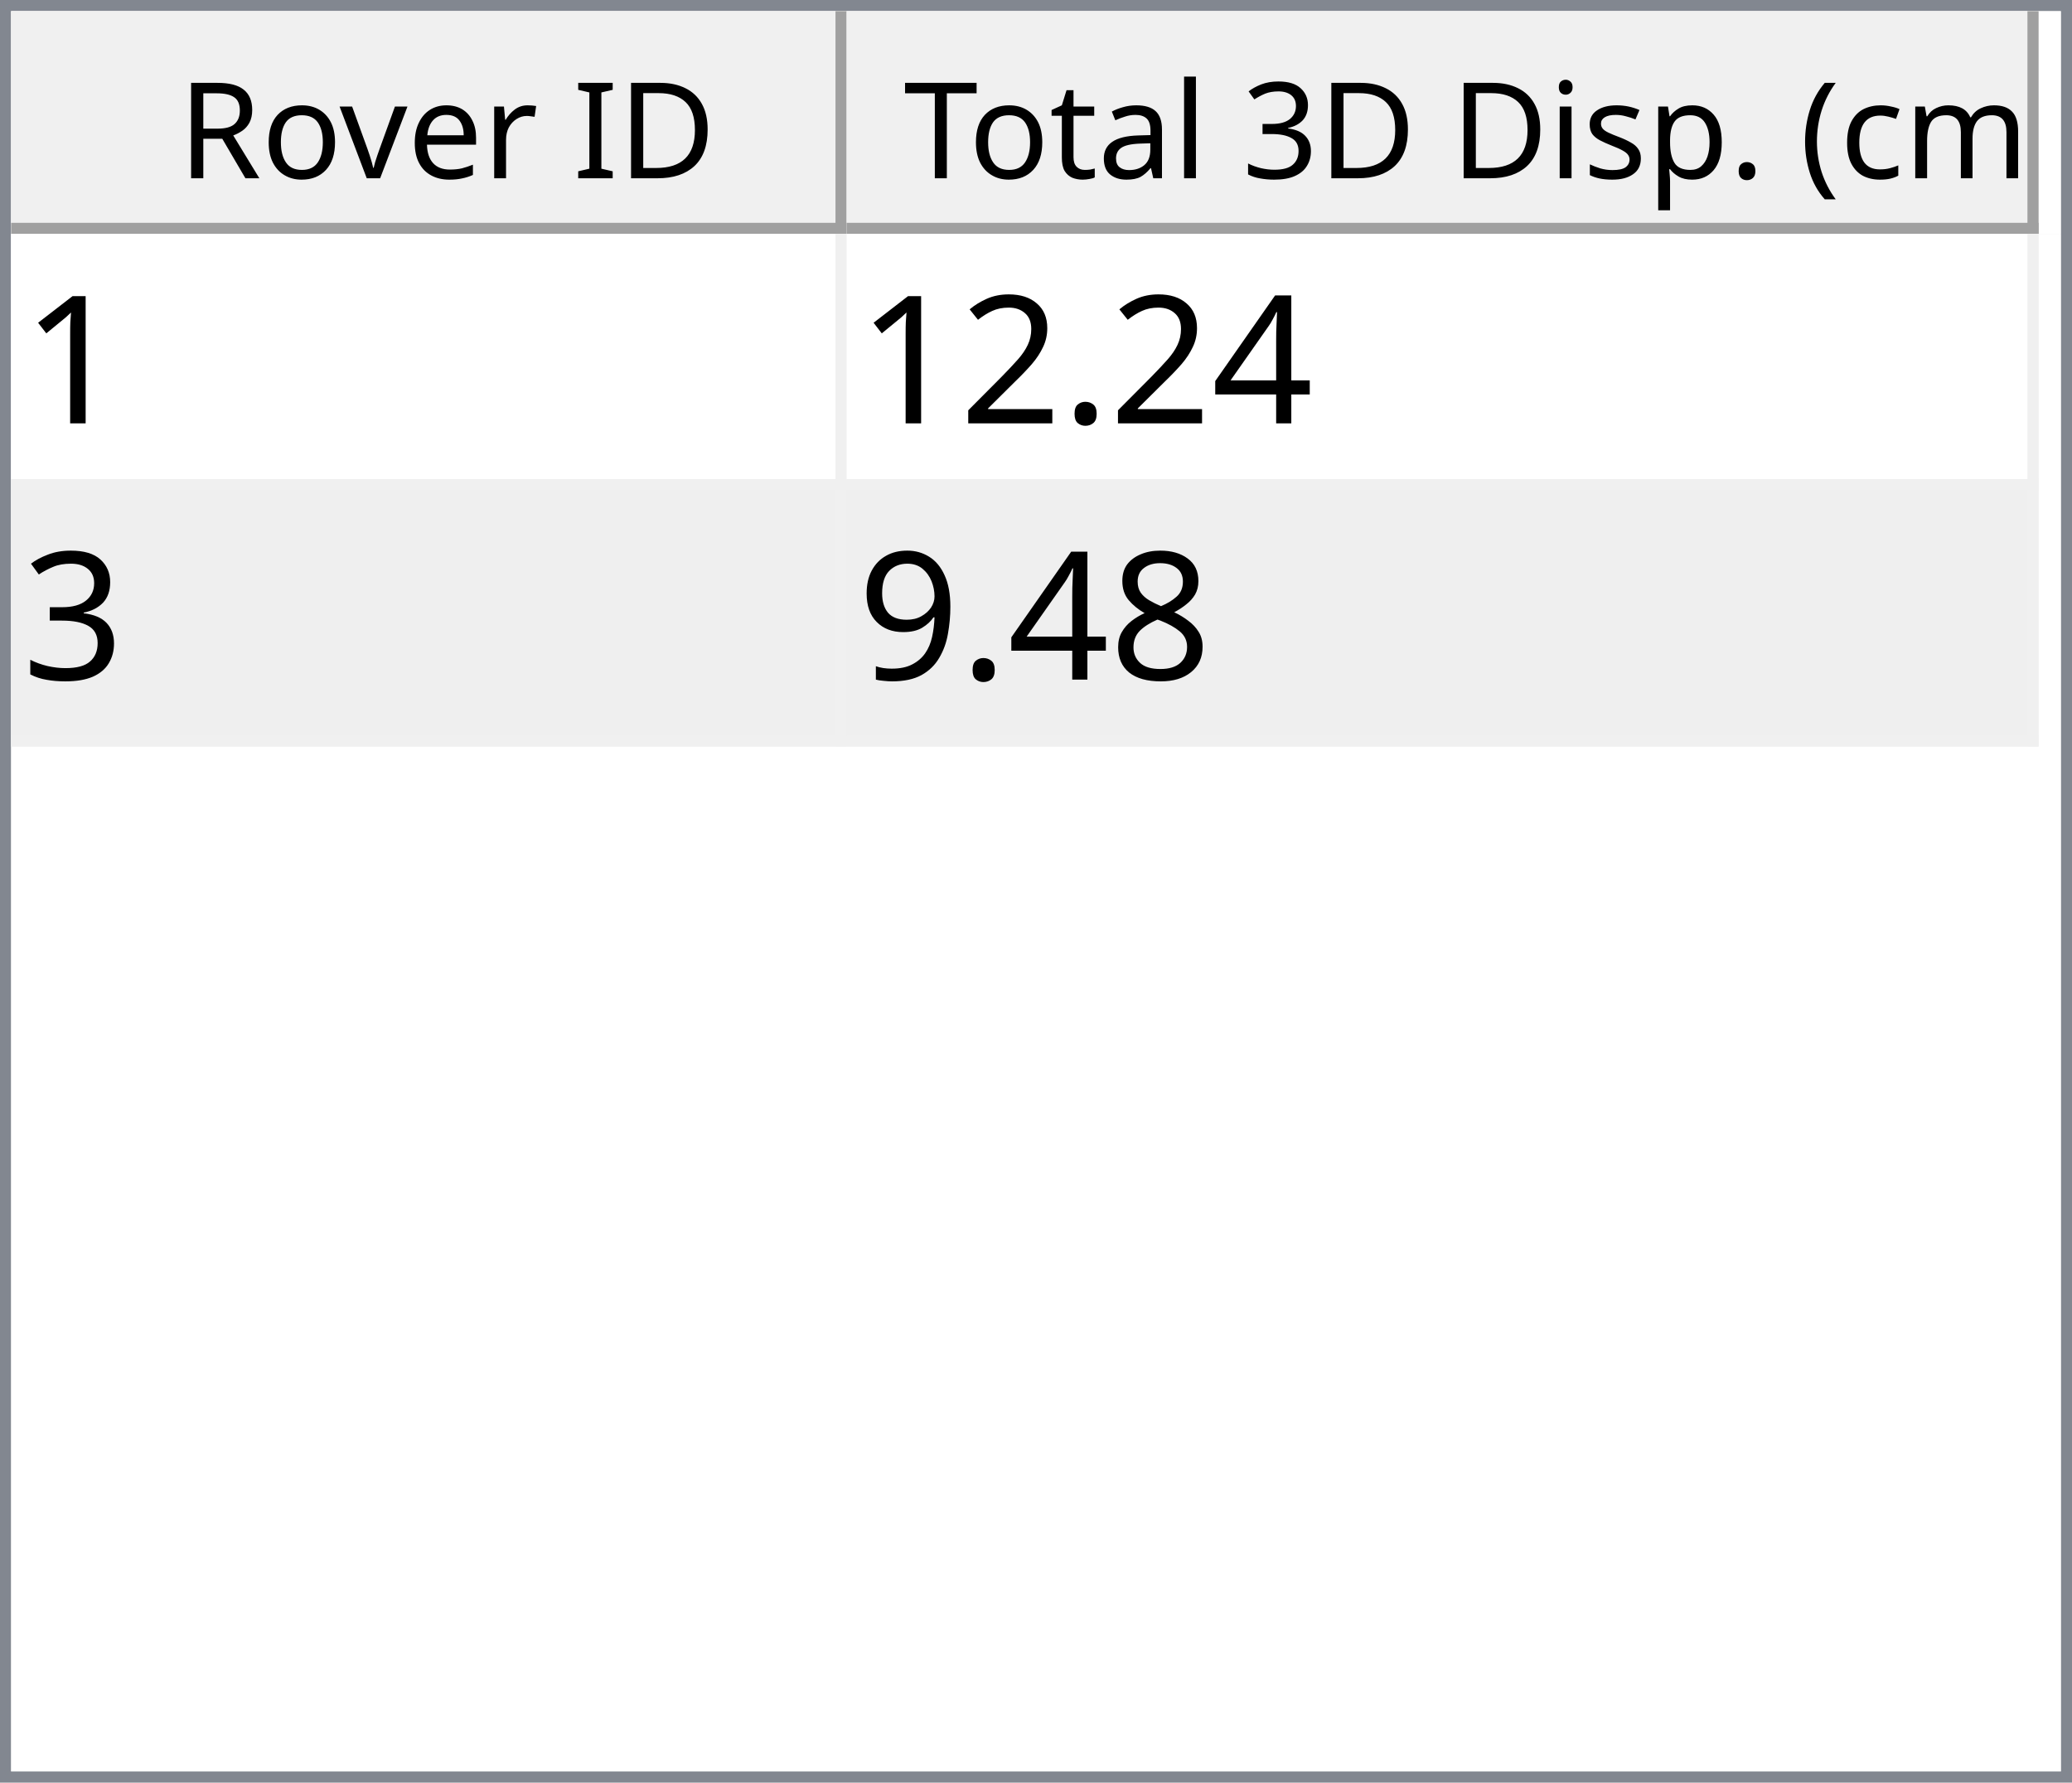
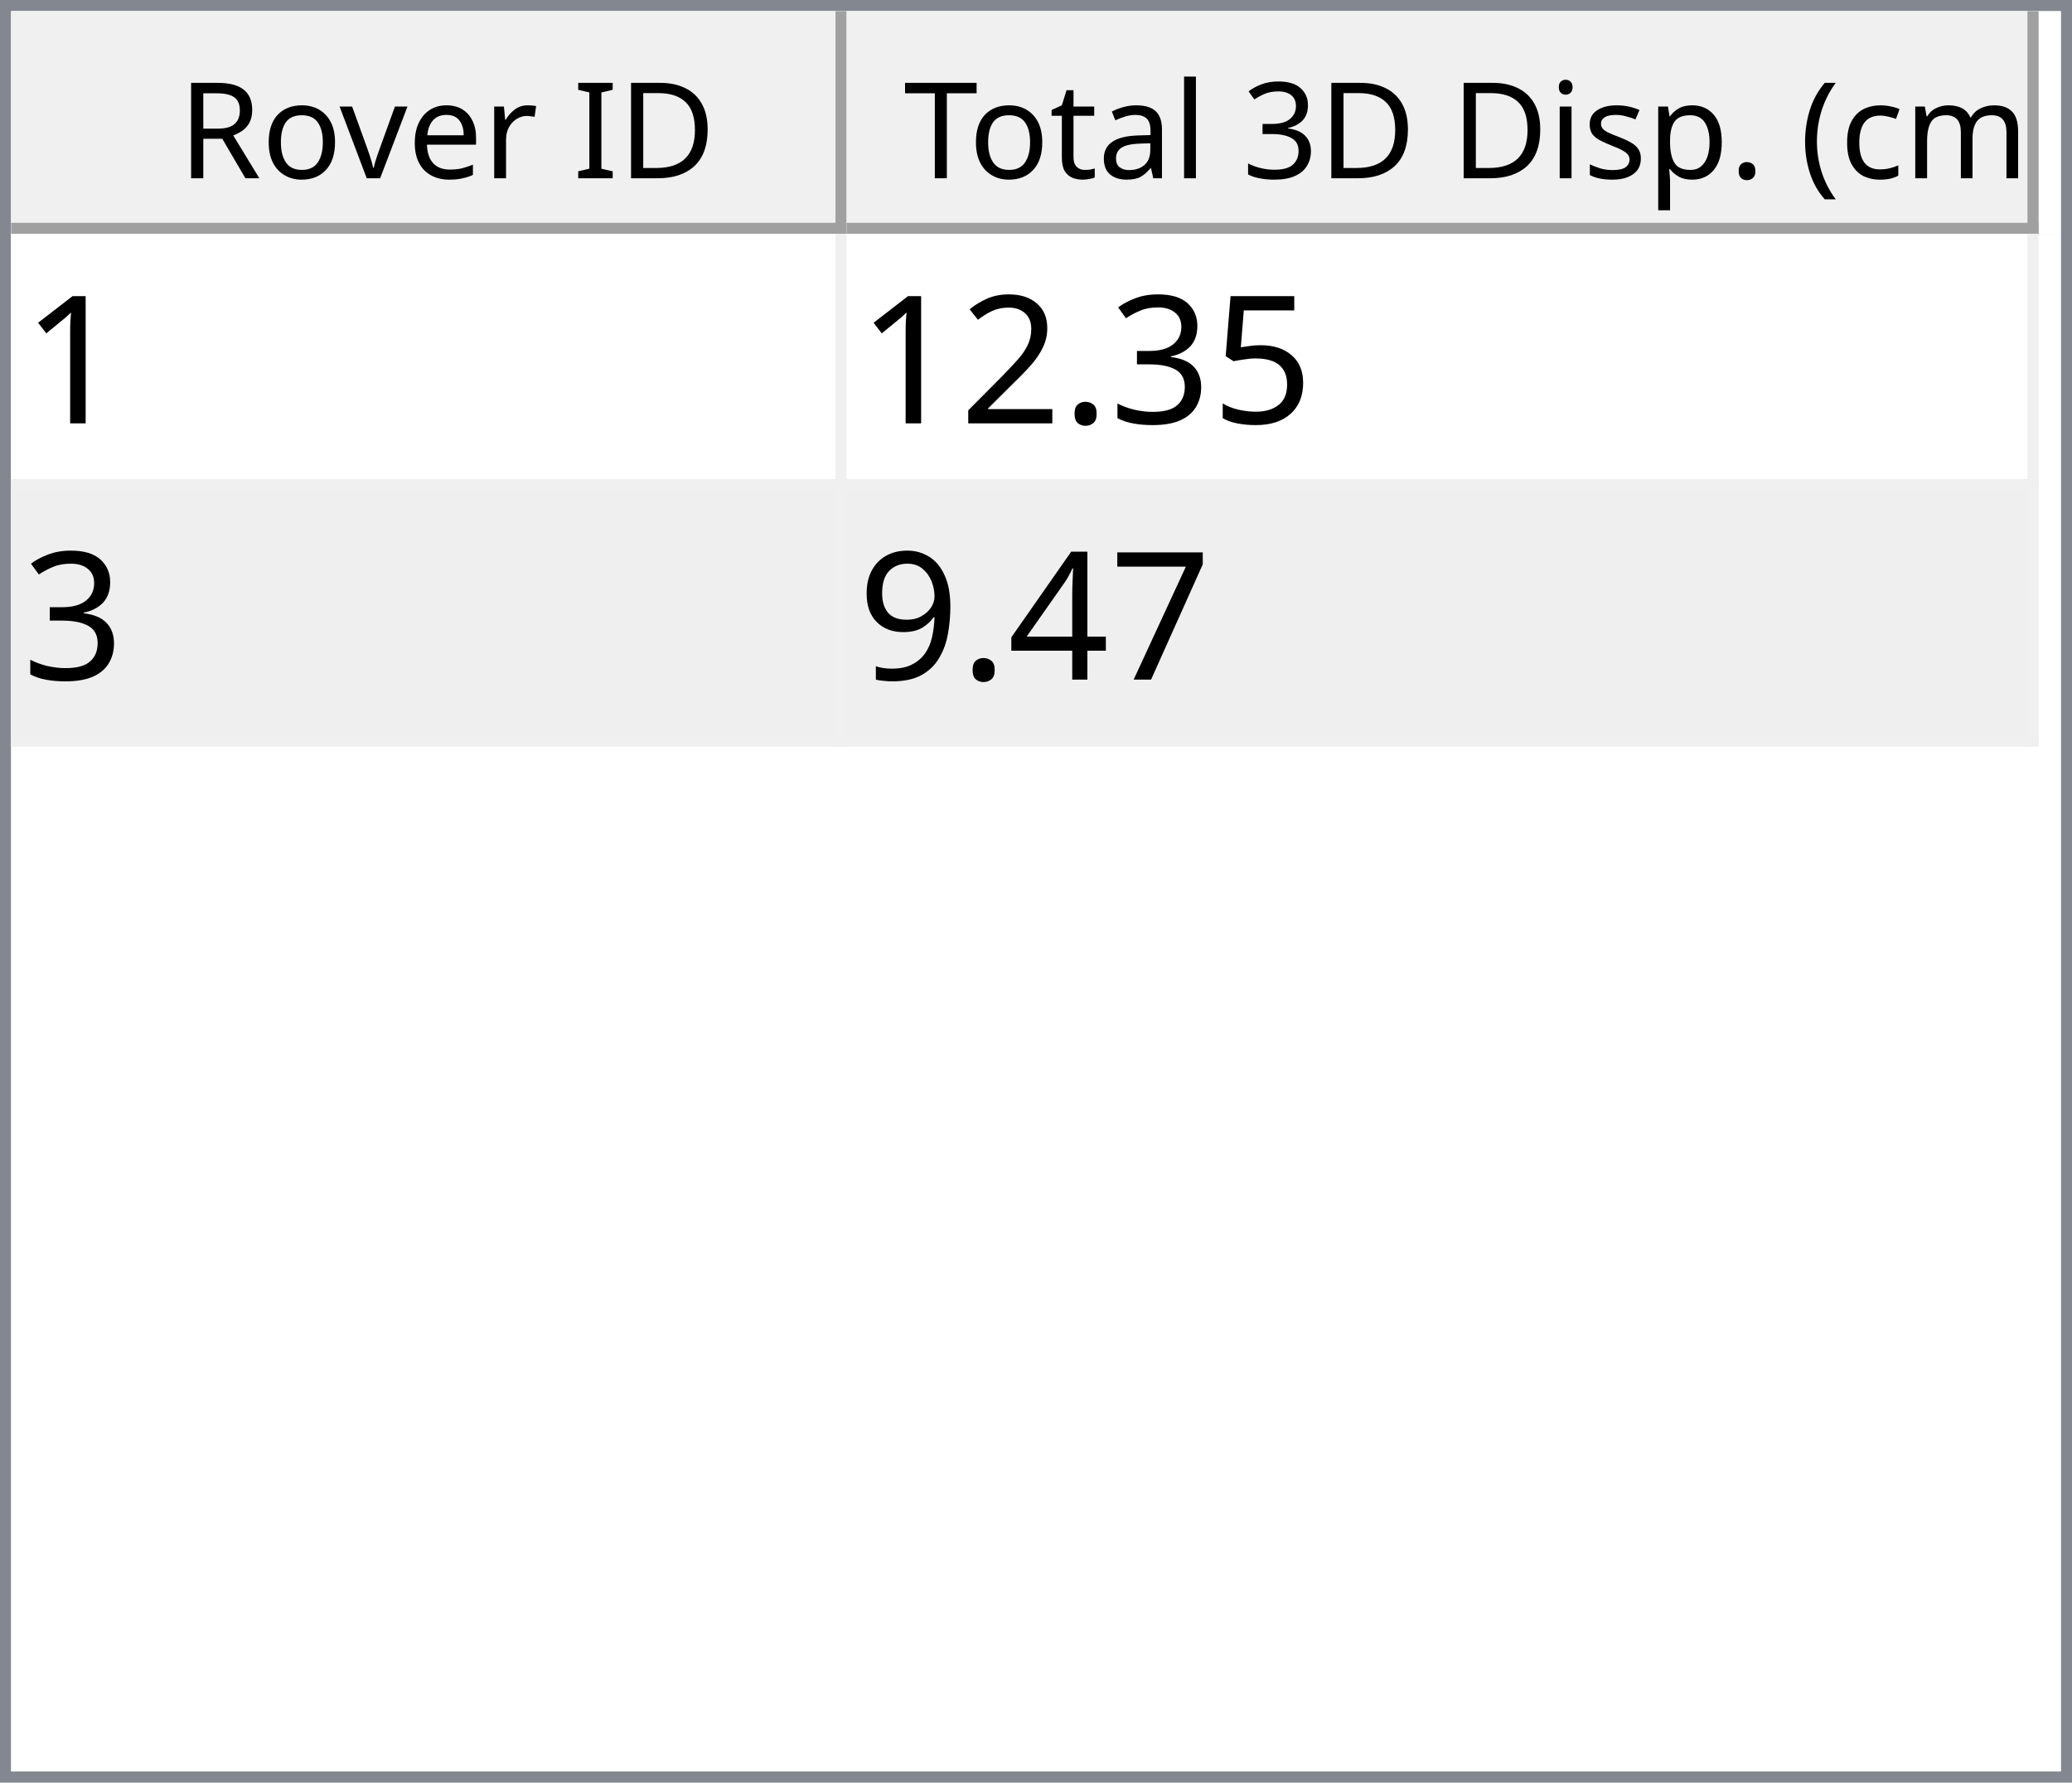
<svg xmlns="http://www.w3.org/2000/svg" style="fill-opacity:1; color-rendering:auto; color-interpolation:auto; text-rendering:auto; stroke:black; stroke-linecap:square; stroke-miterlimit:10; shape-rendering:auto; stroke-opacity:1; fill:black; stroke-dasharray:none; font-weight:normal; stroke-width:1; font-family:'Dialog'; font-style:normal; stroke-linejoin:miter; font-size:12px; stroke-dashoffset:0; image-rendering:auto;" width="186" height="160">
  <defs id="genericDefs" />
  <g>
    <defs id="defs1">
      <clipPath clipPathUnits="userSpaceOnUse" id="clipPath1">
        <path d="M0 0 L186 0 L186 160 L0 160 L0 0 Z" />
      </clipPath>
      <clipPath clipPathUnits="userSpaceOnUse" id="clipPath2">
        <path d="M0 0 L0 160 L186 160 L186 0 Z" />
      </clipPath>
      <clipPath clipPathUnits="userSpaceOnUse" id="clipPath3">
        <path d="M0 0 L0 20 L184 20 L184 0 Z" />
      </clipPath>
      <clipPath clipPathUnits="userSpaceOnUse" id="clipPath4">
        <path d="M0 0 L0 20 L75 20 L75 0 Z" />
      </clipPath>
      <clipPath clipPathUnits="userSpaceOnUse" id="clipPath5">
        <path d="M1 1 L1 19 L74 19 L74 1 Z" />
      </clipPath>
      <clipPath clipPathUnits="userSpaceOnUse" id="clipPath6">
        <path d="M0 0 L0 18 L73 18 L73 0 Z" />
      </clipPath>
      <clipPath clipPathUnits="userSpaceOnUse" id="clipPath7">
        <path d="M-0.5 -0.5 L-0.5 19.5 L74.5 19.5 L74.5 -0.5 Z" />
      </clipPath>
      <clipPath clipPathUnits="userSpaceOnUse" id="clipPath8">
        <path d="M0 0 L0 20 L107 20 L107 0 Z" />
      </clipPath>
      <clipPath clipPathUnits="userSpaceOnUse" id="clipPath9">
        <path d="M1 1 L1 19 L106 19 L106 1 Z" />
      </clipPath>
      <clipPath clipPathUnits="userSpaceOnUse" id="clipPath10">
        <path d="M0 0 L0 18 L105 18 L105 0 Z" />
      </clipPath>
      <clipPath clipPathUnits="userSpaceOnUse" id="clipPath11">
        <path d="M-0.5 -0.5 L-0.5 19.5 L106.5 19.5 L106.5 -0.5 Z" />
      </clipPath>
      <clipPath clipPathUnits="userSpaceOnUse" id="clipPath12">
        <path d="M0 0 L0 138 L184 138 L184 0 Z" />
      </clipPath>
      <clipPath clipPathUnits="userSpaceOnUse" id="clipPath13">
        <path d="M0 0 L0 46 L182 46 L182 0 Z" />
      </clipPath>
      <clipPath clipPathUnits="userSpaceOnUse" id="clipPath14">
        <path d="M-0.5 -0.5 L-0.5 45.5 L181.5 45.5 L181.5 -0.5 Z" />
      </clipPath>
      <clipPath clipPathUnits="userSpaceOnUse" id="clipPath15">
        <path d="M0 0 L0 22 L74 22 L74 0 Z" />
      </clipPath>
      <clipPath clipPathUnits="userSpaceOnUse" id="clipPath16">
        <path d="M0 0 L0 22 L106 22 L106 0 Z" />
      </clipPath>
      <font horiz-adv-x="64.551" id="font1">
        <font-face ascent="107.91" descent="25.098" units-per-em="100" style="font-style:normal; font-family:Segoe UI; font-weight:normal;" />
        <missing-glyph horiz-adv-x="64.551" d="M8.109 0 L8.109 68.266 L56.453 68.266 L56.453 0 L8.109 0 ZM15.328 7.234 L49.219 7.234 L49.219 61.031 L15.328 61.031 L15.328 7.234 Z" />
        <glyph unicode="D" horiz-adv-x="70.117" d="M9.188 0 L9.188 70.016 L28.516 70.016 Q65.531 70.016 65.531 35.891 Q65.531 19.672 55.25 9.836 Q44.969 0 27.734 0 L9.188 0 ZM17.391 62.594 L17.391 7.422 L27.828 7.422 Q41.609 7.422 49.273 14.797 Q56.938 22.172 56.938 35.688 Q56.938 62.594 28.328 62.594 L17.391 62.594 Z" />
        <glyph unicode="I" horiz-adv-x="26.611" d="M17.391 0 L9.188 0 L9.188 70.016 L17.391 70.016 L17.391 0 Z" />
        <glyph unicode=" " horiz-adv-x="27.393" d="" />
        <glyph unicode="r" horiz-adv-x="34.766" d="M34.188 41.891 Q32.078 43.5 28.125 43.5 Q23 43.5 19.555 38.672 Q16.109 33.844 16.109 25.484 L16.109 0 L8.109 0 L8.109 50 L16.109 50 L16.109 39.703 L16.312 39.703 Q18.016 44.969 21.531 47.922 Q25.047 50.875 29.391 50.875 Q32.516 50.875 34.188 50.203 L34.188 41.891 Z" />
        <glyph unicode="e" horiz-adv-x="52.295" d="M48.297 23 L12.984 23 Q13.188 14.656 17.484 10.109 Q21.781 5.562 29.297 5.562 Q37.75 5.562 44.828 11.141 L44.828 3.609 Q38.234 -1.172 27.391 -1.172 Q16.797 -1.172 10.742 5.641 Q4.688 12.453 4.688 24.812 Q4.688 36.469 11.305 43.82 Q17.922 51.172 27.734 51.172 Q37.547 51.172 42.922 44.828 Q48.297 38.484 48.297 27.203 L48.297 23 ZM40.094 29.781 Q40.047 36.719 36.75 40.578 Q33.453 44.438 27.594 44.438 Q21.922 44.438 17.969 40.383 Q14.016 36.328 13.094 29.781 L40.094 29.781 Z" />
        <glyph unicode="v" horiz-adv-x="47.9" d="M47.406 50 L27.484 0 L19.625 0 L0.688 50 L9.469 50 L22.172 13.672 Q23.578 9.672 23.922 6.688 L24.125 6.688 Q24.609 10.453 25.688 13.484 L38.969 50 L47.406 50 Z" />
        <glyph unicode="o" horiz-adv-x="58.594" d="M29 -1.172 Q17.922 -1.172 11.305 5.836 Q4.688 12.844 4.688 24.422 Q4.688 37.016 11.57 44.094 Q18.453 51.172 30.172 51.172 Q41.359 51.172 47.633 44.289 Q53.906 37.406 53.906 25.203 Q53.906 13.234 47.141 6.031 Q40.375 -1.172 29 -1.172 ZM29.594 44.438 Q21.875 44.438 17.383 39.188 Q12.891 33.938 12.891 24.703 Q12.891 15.828 17.43 10.695 Q21.969 5.562 29.594 5.562 Q37.359 5.562 41.531 10.594 Q45.703 15.625 45.703 24.906 Q45.703 34.281 41.531 39.359 Q37.359 44.438 29.594 44.438 Z" />
        <glyph unicode="R" horiz-adv-x="59.814" d="M59.375 0 L49.609 0 L37.891 19.625 Q36.281 22.359 34.766 24.289 Q33.25 26.219 31.664 27.438 Q30.078 28.656 28.25 29.219 Q26.422 29.781 24.125 29.781 L17.391 29.781 L17.391 0 L9.188 0 L9.188 70.016 L30.078 70.016 Q34.672 70.016 38.555 68.867 Q42.438 67.719 45.289 65.375 Q48.141 63.031 49.758 59.547 Q51.375 56.062 51.375 51.375 Q51.375 47.703 50.273 44.656 Q49.172 41.609 47.148 39.211 Q45.125 36.812 42.266 35.133 Q39.406 33.453 35.844 32.516 L35.844 32.328 Q37.594 31.547 38.891 30.547 Q40.188 29.547 41.359 28.18 Q42.531 26.812 43.68 25.078 Q44.828 23.344 46.234 21.047 L59.375 0 ZM17.391 62.594 L17.391 37.203 L28.516 37.203 Q31.594 37.203 34.203 38.133 Q36.812 39.062 38.719 40.797 Q40.625 42.531 41.703 45.047 Q42.781 47.562 42.781 50.688 Q42.781 56.297 39.141 59.445 Q35.5 62.594 28.609 62.594 L17.391 62.594 Z" />
        <glyph unicode=")" horiz-adv-x="30.176" d="M8.297 -15.922 L1.172 -15.922 Q16.406 2.344 16.406 26.812 Q16.406 51.469 1.078 70.016 L8.297 70.016 Q23.531 52.156 23.531 26.703 Q23.531 1.375 8.297 -15.922 Z" />
        <glyph unicode="m" horiz-adv-x="86.133" d="M79.109 0 L71.094 0 L71.094 28.719 Q71.094 37.016 68.531 40.727 Q65.969 44.438 59.906 44.438 Q54.781 44.438 51.195 39.75 Q47.609 35.062 47.609 28.516 L47.609 0 L39.594 0 L39.594 29.688 Q39.594 44.438 28.219 44.438 Q22.953 44.438 19.531 40.016 Q16.109 35.594 16.109 28.516 L16.109 0 L8.109 0 L8.109 50 L16.109 50 L16.109 42.094 L16.312 42.094 Q21.625 51.172 31.844 51.172 Q36.969 51.172 40.773 48.312 Q44.578 45.453 46 40.828 Q51.562 51.172 62.594 51.172 Q79.109 51.172 79.109 30.812 L79.109 0 Z" />
        <glyph unicode="c" horiz-adv-x="46.191" d="M42.188 2.297 Q36.422 -1.172 28.516 -1.172 Q17.828 -1.172 11.258 5.789 Q4.688 12.75 4.688 23.828 Q4.688 36.188 11.766 43.68 Q18.844 51.172 30.672 51.172 Q37.25 51.172 42.281 48.734 L42.281 40.531 Q36.719 44.438 30.375 44.438 Q22.703 44.438 17.797 38.945 Q12.891 33.453 12.891 24.516 Q12.891 15.719 17.508 10.641 Q22.125 5.562 29.891 5.562 Q36.422 5.562 42.188 9.906 L42.188 2.297 Z" />
        <glyph unicode="(" horiz-adv-x="30.176" d="M29.109 -15.922 L21.969 -15.922 Q6.844 1.375 6.844 26.703 Q6.844 52.156 21.969 70.016 L29.203 70.016 Q13.875 51.469 13.875 26.812 Q13.875 2.344 29.109 -15.922 Z" />
        <glyph unicode="." horiz-adv-x="21.68" d="M10.891 -1.078 Q8.641 -1.078 7.055 0.539 Q5.469 2.156 5.469 4.391 Q5.469 6.641 7.055 8.273 Q8.641 9.906 10.891 9.906 Q13.188 9.906 14.797 8.273 Q16.406 6.641 16.406 4.391 Q16.406 2.156 14.797 0.539 Q13.188 -1.078 10.891 -1.078 Z" />
        <glyph unicode="p" horiz-adv-x="58.789" d="M16.312 7.234 L16.109 7.234 L16.109 -23 L8.109 -23 L8.109 50 L16.109 50 L16.109 41.219 L16.312 41.219 Q22.219 51.172 33.594 51.172 Q43.266 51.172 48.688 44.461 Q54.109 37.75 54.109 26.469 Q54.109 13.922 48 6.375 Q41.891 -1.172 31.297 -1.172 Q21.578 -1.172 16.312 7.234 ZM16.109 27.391 L16.109 20.406 Q16.109 14.203 20.141 9.883 Q24.172 5.562 30.375 5.562 Q37.641 5.562 41.773 11.133 Q45.906 16.703 45.906 26.609 Q45.906 34.969 42.047 39.703 Q38.188 44.438 31.594 44.438 Q24.609 44.438 20.359 39.578 Q16.109 34.719 16.109 27.391 Z" />
        <glyph unicode="s" horiz-adv-x="42.432" d="M5.078 1.812 L5.078 10.406 Q11.625 5.562 19.484 5.562 Q30.031 5.562 30.031 12.594 Q30.031 14.594 29.125 15.992 Q28.219 17.391 26.68 18.461 Q25.141 19.531 23.07 20.383 Q21 21.234 18.609 22.172 Q15.281 23.484 12.766 24.828 Q10.25 26.172 8.57 27.859 Q6.891 29.547 6.031 31.695 Q5.172 33.844 5.172 36.719 Q5.172 40.234 6.789 42.945 Q8.406 45.656 11.086 47.484 Q13.766 49.312 17.211 50.242 Q20.656 51.172 24.312 51.172 Q30.812 51.172 35.938 48.922 L35.938 40.828 Q30.422 44.438 23.25 44.438 Q21 44.438 19.195 43.922 Q17.391 43.406 16.094 42.477 Q14.797 41.547 14.086 40.258 Q13.375 38.969 13.375 37.406 Q13.375 35.453 14.086 34.133 Q14.797 32.812 16.164 31.789 Q17.531 30.766 19.484 29.938 Q21.438 29.109 23.922 28.125 Q27.25 26.859 29.883 25.516 Q32.516 24.172 34.375 22.484 Q36.234 20.797 37.234 18.602 Q38.234 16.406 38.234 13.375 Q38.234 9.672 36.602 6.938 Q34.969 4.203 32.234 2.398 Q29.5 0.594 25.93 -0.289 Q22.359 -1.172 18.453 -1.172 Q10.75 -1.172 5.078 1.812 Z" />
        <glyph unicode="i" horiz-adv-x="24.219" d="M12.203 62.703 Q10.062 62.703 8.547 64.164 Q7.031 65.625 7.031 67.875 Q7.031 70.125 8.547 71.609 Q10.062 73.094 12.203 73.094 Q14.406 73.094 15.945 71.609 Q17.484 70.125 17.484 67.875 Q17.484 65.719 15.945 64.211 Q14.406 62.703 12.203 62.703 ZM16.109 0 L8.109 0 L8.109 50 L16.109 50 L16.109 0 Z" />
        <glyph unicode="3" horiz-adv-x="53.906" d="M46.531 19.828 Q46.531 15.094 44.75 11.211 Q42.969 7.328 39.719 4.57 Q36.469 1.812 31.93 0.297 Q27.391 -1.219 21.922 -1.219 Q11.922 -1.219 6 2.594 L6 11.188 Q13.094 5.609 22.219 5.609 Q25.875 5.609 28.828 6.539 Q31.781 7.469 33.906 9.227 Q36.031 10.984 37.18 13.477 Q38.328 15.969 38.328 19.094 Q38.328 32.812 18.797 32.812 L12.984 32.812 L12.984 39.594 L18.5 39.594 Q35.797 39.594 35.797 52.484 Q35.797 64.406 22.609 64.406 Q15.188 64.406 8.688 59.422 L8.688 67.188 Q15.375 71.188 24.609 71.188 Q29 71.188 32.57 69.969 Q36.141 68.75 38.68 66.555 Q41.219 64.359 42.609 61.281 Q44 58.203 44 54.5 Q44 40.672 30.031 36.719 L30.031 36.531 Q33.594 36.141 36.625 34.797 Q39.656 33.453 41.852 31.305 Q44.047 29.156 45.289 26.25 Q46.531 23.344 46.531 19.828 Z" />
        <glyph unicode="l" horiz-adv-x="24.219" d="M16.109 0 L8.109 0 L8.109 74.031 L16.109 74.031 L16.109 0 Z" />
        <glyph unicode="a" horiz-adv-x="50.879" d="M43.891 0 L35.891 0 L35.891 7.812 L35.688 7.812 Q30.469 -1.172 20.312 -1.172 Q12.844 -1.172 8.617 2.781 Q4.391 6.734 4.391 13.281 Q4.391 27.297 20.906 29.594 L35.891 31.688 Q35.891 44.438 25.594 44.438 Q16.547 44.438 9.281 38.281 L9.281 46.484 Q16.656 51.172 26.266 51.172 Q43.891 51.172 43.891 32.516 L43.891 0 ZM35.891 25.297 L23.828 23.641 Q18.266 22.859 15.43 20.875 Q12.594 18.891 12.594 13.875 Q12.594 10.203 15.211 7.883 Q17.828 5.562 22.172 5.562 Q28.125 5.562 32.008 9.742 Q35.891 13.922 35.891 20.312 L35.891 25.297 Z" />
        <glyph unicode="t" horiz-adv-x="33.887" d="M31.297 0.484 Q28.469 -1.078 23.828 -1.078 Q10.688 -1.078 10.688 13.578 L10.688 43.172 L2.094 43.172 L2.094 50 L10.688 50 L10.688 62.203 L18.703 64.797 L18.703 50 L31.297 50 L31.297 43.172 L18.703 43.172 L18.703 14.984 Q18.703 9.969 20.414 7.82 Q22.125 5.672 26.078 5.672 Q29.109 5.672 31.297 7.328 L31.297 0.484 Z" />
        <glyph unicode="T" horiz-adv-x="52.393" d="M50.594 62.594 L30.375 62.594 L30.375 0 L22.172 0 L22.172 62.594 L2 62.594 L2 70.016 L50.594 70.016 L50.594 62.594 Z" />
      </font>
      <font horiz-adv-x="75.0" id="font2">
        <font-face ascent="100.537" descent="21.973" units-per-em="100" style="font-style:normal; font-family:sans-serif; font-weight:normal;" />
        <missing-glyph horiz-adv-x="75.0" d="M12.5 0 L12.5 62.5 L62.5 62.5 L62.5 0 L12.5 0 ZM14.062 1.562 L60.938 1.562 L60.938 60.938 L14.062 60.938 L14.062 1.562 Z" />
        <glyph unicode="1" horiz-adv-x="55.615" d="M37.25 0 L28.469 0 L28.469 56 Q25.297 52.984 20.141 49.953 Q14.984 46.922 10.891 45.406 L10.891 53.906 Q18.266 57.375 23.781 62.305 Q29.297 67.234 31.594 71.875 L37.25 71.875 L37.25 0 Z" />
-         <glyph unicode="4" horiz-adv-x="55.615" d="M32.328 0 L32.328 17.141 L1.266 17.141 L1.266 25.203 L33.938 71.578 L41.109 71.578 L41.109 25.203 L50.781 25.203 L50.781 17.141 L41.109 17.141 L41.109 0 L32.328 0 ZM32.328 25.203 L32.328 57.469 L9.906 25.203 L32.328 25.203 Z" />
+         <glyph unicode="5" horiz-adv-x="55.615" d="M4.156 18.75 L13.375 19.531 Q14.406 12.797 18.141 9.398 Q21.875 6 27.156 6 Q33.5 6 37.891 10.789 Q42.281 15.578 42.281 23.484 Q42.281 31 38.062 35.352 Q33.844 39.703 27 39.703 Q22.75 39.703 19.336 37.773 Q15.922 35.844 13.969 32.766 L5.719 33.844 L12.641 70.609 L48.25 70.609 L48.25 62.203 L19.672 62.203 L15.828 42.969 Q22.266 47.469 29.344 47.469 Q38.719 47.469 45.164 40.969 Q51.609 34.469 51.609 24.266 Q51.609 14.547 45.953 7.469 Q39.062 -1.219 27.156 -1.219 Q17.391 -1.219 11.211 4.25 Q5.031 9.719 4.156 18.75 Z" />
+         <glyph unicode="3" horiz-adv-x="55.615" d="M4.203 18.891 L12.984 20.062 Q14.5 12.594 18.141 9.297 Q21.781 6 27 6 Q33.203 6 37.477 10.297 Q41.75 14.594 41.75 20.953 Q41.75 27 37.797 30.93 Q33.844 34.859 27.734 34.859 Q25.25 34.859 21.531 33.891 L22.516 41.609 Q23.391 41.5 23.922 41.5 Q29.547 41.5 34.039 44.43 Q38.531 47.359 38.531 53.469 Q38.531 58.297 35.258 61.477 Q31.984 64.656 26.812 64.656 Q21.688 64.656 18.266 61.43 Q14.844 58.203 13.875 51.766 L5.078 53.328 Q6.688 62.156 12.398 67.016 Q18.109 71.875 26.609 71.875 Q32.469 71.875 37.398 69.359 Q42.328 66.844 44.945 62.5 Q47.562 58.156 47.562 53.266 Q47.562 48.641 45.07 44.828 Q42.578 41.016 37.703 38.766 Q44.047 37.312 47.562 32.695 Q51.078 28.078 51.078 21.141 Q51.078 11.766 44.242 5.25 Q37.406 -1.266 26.953 -1.266 Q17.531 -1.266 11.305 4.352 Q5.078 9.969 4.203 18.891 Z" />
        <glyph unicode="." horiz-adv-x="27.783" d="M9.078 0 L9.078 10.016 L19.094 10.016 L19.094 0 L9.078 0 Z" />
        <glyph unicode="2" horiz-adv-x="55.615" d="M50.344 8.453 L50.344 0 L3.031 0 Q2.938 3.172 4.047 6.109 Q5.859 10.938 9.836 15.625 Q13.812 20.312 21.344 26.469 Q33.016 36.031 37.117 41.625 Q41.219 47.219 41.219 52.203 Q41.219 57.422 37.477 61.008 Q33.734 64.594 27.734 64.594 Q21.391 64.594 17.578 60.789 Q13.766 56.984 13.719 50.25 L4.688 51.172 Q5.609 61.281 11.664 66.578 Q17.719 71.875 27.938 71.875 Q38.234 71.875 44.242 66.164 Q50.25 60.453 50.25 52 Q50.25 47.703 48.492 43.555 Q46.734 39.406 42.656 34.812 Q38.578 30.219 29.109 22.219 Q21.188 15.578 18.945 13.211 Q16.703 10.844 15.234 8.453 L50.344 8.453 Z" />
-         <glyph unicode="3" horiz-adv-x="55.615" d="M4.203 18.891 L12.984 20.062 Q14.5 12.594 18.141 9.297 Q21.781 6 27 6 Q33.203 6 37.477 10.297 Q41.75 14.594 41.75 20.953 Q41.75 27 37.797 30.93 Q33.844 34.859 27.734 34.859 Q25.25 34.859 21.531 33.891 L22.516 41.609 Q23.391 41.5 23.922 41.5 Q29.547 41.5 34.039 44.43 Q38.531 47.359 38.531 53.469 Q38.531 58.297 35.258 61.477 Q31.984 64.656 26.812 64.656 Q21.688 64.656 18.266 61.43 Q14.844 58.203 13.875 51.766 L5.078 53.328 Q6.688 62.156 12.398 67.016 Q18.109 71.875 26.609 71.875 Q32.469 71.875 37.398 69.359 Q42.328 66.844 44.945 62.5 Q47.562 58.156 47.562 53.266 Q47.562 48.641 45.07 44.828 Q42.578 41.016 37.703 38.766 Q44.047 37.312 47.562 32.695 Q51.078 28.078 51.078 21.141 Q51.078 11.766 44.242 5.25 Q37.406 -1.266 26.953 -1.266 Q17.531 -1.266 11.305 4.352 Q5.078 9.969 4.203 18.891 Z" />
-         <glyph unicode="8" horiz-adv-x="55.615" d="M17.672 38.812 Q12.203 40.828 9.57 44.539 Q6.938 48.25 6.938 53.422 Q6.938 61.234 12.555 66.555 Q18.172 71.875 27.484 71.875 Q36.859 71.875 42.578 66.43 Q48.297 60.984 48.297 53.172 Q48.297 48.188 45.68 44.508 Q43.062 40.828 37.75 38.812 Q44.344 36.672 47.781 31.883 Q51.219 27.094 51.219 20.453 Q51.219 11.281 44.727 5.031 Q38.234 -1.219 27.641 -1.219 Q17.047 -1.219 10.547 5.055 Q4.047 11.328 4.047 20.703 Q4.047 27.688 7.594 32.398 Q11.141 37.109 17.672 38.812 ZM15.922 53.719 Q15.922 48.641 19.195 45.414 Q22.469 42.188 27.688 42.188 Q32.766 42.188 36.016 45.383 Q39.266 48.578 39.266 53.219 Q39.266 58.062 35.914 61.359 Q32.562 64.656 27.594 64.656 Q22.562 64.656 19.242 61.43 Q15.922 58.203 15.922 53.719 ZM13.094 20.656 Q13.094 16.891 14.875 13.375 Q16.656 9.859 20.172 7.93 Q23.688 6 27.734 6 Q34.031 6 38.133 10.055 Q42.234 14.109 42.234 20.359 Q42.234 26.703 38.016 30.859 Q33.797 35.016 27.438 35.016 Q21.234 35.016 17.164 30.914 Q13.094 26.812 13.094 20.656 Z" />
+         <glyph unicode="7" horiz-adv-x="55.615" d="M4.734 62.203 L4.734 70.656 L51.078 70.656 L51.078 63.812 Q44.234 56.547 37.523 44.484 Q30.812 32.422 27.156 19.672 Q24.516 10.688 23.781 0 L14.75 0 Q14.891 8.453 18.062 20.414 Q21.234 32.375 27.172 43.484 Q33.109 54.594 39.797 62.203 L4.734 62.203 Z" />
+         <glyph unicode="4" horiz-adv-x="55.615" d="M32.328 0 L32.328 17.141 L1.266 17.141 L1.266 25.203 L33.938 71.578 L41.109 71.578 L41.109 25.203 L50.781 25.203 L50.781 17.141 L41.109 17.141 L41.109 0 L32.328 0 ZM32.328 25.203 L32.328 57.469 L9.906 25.203 L32.328 25.203 Z" />
        <glyph unicode="9" horiz-adv-x="55.615" d="M5.469 16.547 L13.922 17.328 Q14.984 11.375 18.016 8.688 Q21.047 6 25.781 6 Q29.828 6 32.883 7.859 Q35.938 9.719 37.891 12.82 Q39.844 15.922 41.164 21.195 Q42.484 26.469 42.484 31.938 Q42.484 32.516 42.438 33.688 Q39.797 29.5 35.234 26.883 Q30.672 24.266 25.344 24.266 Q16.453 24.266 10.305 30.711 Q4.156 37.156 4.156 47.703 Q4.156 58.594 10.578 65.234 Q17 71.875 26.656 71.875 Q33.641 71.875 39.43 68.117 Q45.219 64.359 48.219 57.398 Q51.219 50.438 51.219 37.25 Q51.219 23.531 48.242 15.406 Q45.266 7.281 39.383 3.031 Q33.5 -1.219 25.594 -1.219 Q17.188 -1.219 11.867 3.445 Q6.547 8.109 5.469 16.547 ZM41.453 48.141 Q41.453 55.719 37.43 60.156 Q33.406 64.594 27.734 64.594 Q21.875 64.594 17.531 59.812 Q13.188 55.031 13.188 47.406 Q13.188 40.578 17.312 36.305 Q21.438 32.031 27.484 32.031 Q33.594 32.031 37.523 36.305 Q41.453 40.578 41.453 48.141 Z" />
      </font>
    </defs>
    <g style="fill:white; stroke:white;">
      <rect x="0" y="0" width="186" style="clip-path:url(#clipPath1); stroke:none;" height="160" />
    </g>
    <g style="fill:white; text-rendering:optimizeSpeed; color-rendering:optimizeSpeed; image-rendering:optimizeSpeed; shape-rendering:crispEdges; stroke:white; color-interpolation:sRGB;">
      <rect x="0" width="186" height="160" y="0" style="stroke:none;" />
      <path style="stroke:none;" d="M0 160 L186 160 L186 0 L0 0 Z" />
    </g>
    <g style="fill:rgb(240,240,240); font-family:'Segoe UI'; stroke:rgb(240,240,240);">
      <rect x="0" y="0" width="186" style="clip-path:url(#clipPath2); stroke:none;" height="160" />
    </g>
    <g style="fill:rgb(130,135,144); font-family:'Segoe UI'; stroke:rgb(130,135,144);">
      <path d="M0 0 L186 0 L186 160 L0 160 L0 0 ZM1 1 L185 1 L185 159 L1 159 L1 1 Z" style="fill-rule:evenodd; clip-path:url(#clipPath2); stroke:none;" />
    </g>
    <g style="fill:white; font-family:'Segoe UI'; stroke:white;" transform="translate(1,1)">
      <rect x="0" y="0" width="184" style="clip-path:url(#clipPath3); stroke:none;" height="20" />
    </g>
    <g style="fill:rgb(240,240,240); font-family:'Segoe UI'; stroke:rgb(240,240,240);" transform="translate(1,1)">
      <rect x="0" y="0" width="75" style="clip-path:url(#clipPath4); stroke:none;" height="20" />
    </g>
    <g style="font-family:'Segoe UI';" transform="translate(2,2)">
      <text x="14" xml:space="preserve" y="14" style="clip-path:url(#clipPath6); stroke:none;">Rover ID</text>
    </g>
    <g style="fill:rgb(160,160,160); font-family:'Segoe UI'; stroke:rgb(160,160,160); stroke-linejoin:bevel;" transform="translate(1.5,1.5)">
      <line x1="74" x2="74" y1="0" style="fill:none; clip-path:url(#clipPath7);" y2="19" />
    </g>
    <g style="fill:rgb(160,160,160); font-family:'Segoe UI'; stroke:rgb(160,160,160); stroke-linejoin:bevel;" transform="matrix(1,0,0,1,1,1) translate(0.5,0.5)">
      <line x1="0" x2="74" y1="19" style="fill:none; clip-path:url(#clipPath7);" y2="19" />
    </g>
    <g style="fill:rgb(240,240,240); font-family:'Segoe UI'; stroke:rgb(240,240,240);" transform="translate(76,1)">
      <rect x="0" y="0" width="107" style="clip-path:url(#clipPath8); stroke:none;" height="20" />
    </g>
    <g style="font-family:'Segoe UI';" transform="translate(77,2)">
      <text x="1" xml:space="preserve" y="14" style="clip-path:url(#clipPath10); stroke:none;"> Total 3D Disp. (cm)</text>
    </g>
    <g style="fill:rgb(160,160,160); font-family:'Segoe UI'; stroke:rgb(160,160,160); stroke-linejoin:bevel;" transform="translate(76.5,1.5)">
      <line x1="106" x2="106" y1="0" style="fill:none; clip-path:url(#clipPath11);" y2="19" />
    </g>
    <g style="fill:rgb(160,160,160); font-family:'Segoe UI'; stroke:rgb(160,160,160); stroke-linejoin:bevel;" transform="matrix(1,0,0,1,76,1) translate(0.5,0.5)">
      <line x1="0" x2="106" y1="19" style="fill:none; clip-path:url(#clipPath11);" y2="19" />
    </g>
    <g style="fill:white; font-family:'Segoe UI'; stroke:white;" transform="translate(1,21)">
      <rect x="0" y="0" width="184" style="clip-path:url(#clipPath12); stroke:none;" height="138" />
    </g>
    <g style="fill:rgb(240,240,240); font-size:16px; font-family:sans-serif; stroke:rgb(240,240,240);" transform="translate(1,21)">
      <rect x="0" y="0" width="182" style="clip-path:url(#clipPath13); stroke:none;" height="46" />
      <line transform="translate(0.5,0.5)" x1="0" x2="181" y1="22" style="clip-path:url(#clipPath14); fill:none; stroke-linejoin:bevel;" y2="22" />
    </g>
    <g transform="matrix(1,0,0,1,1,21) translate(0.5,0.5)" style="fill:rgb(240,240,240); font-size:16px; font-family:sans-serif; stroke:rgb(240,240,240); stroke-linejoin:bevel;">
      <line x1="0" x2="181" y1="45" style="fill:none; clip-path:url(#clipPath14);" y2="45" />
    </g>
    <g transform="matrix(1,0,0,1,1,21) translate(0.5,0.5)" style="fill:rgb(240,240,240); font-size:16px; font-family:sans-serif; stroke:rgb(240,240,240); stroke-linejoin:bevel;">
      <line x1="74" x2="74" y1="0" style="fill:none; clip-path:url(#clipPath14);" y2="45" />
    </g>
    <g transform="matrix(1,0,0,1,1,21) translate(0.5,0.5)" style="fill:rgb(240,240,240); font-size:16px; font-family:sans-serif; stroke:rgb(240,240,240); stroke-linejoin:bevel;">
      <line x1="181" x2="181" y1="0" style="fill:none; clip-path:url(#clipPath14);" y2="45" />
    </g>
    <g style="fill:white; font-size:16px; font-family:sans-serif; stroke:white;" transform="matrix(1,0,0,1,1,21)">
      <rect x="0" y="0" width="74" style="clip-path:url(#clipPath15); stroke:none;" height="22" />
      <text x="1" y="17" style="fill:black; clip-path:url(#clipPath15); stroke:none;" xml:space="preserve">1</text>
    </g>
    <g style="fill:white; font-size:16px; font-family:sans-serif; stroke:white;" transform="matrix(1,0,0,1,1,21) translate(75,0)">
      <rect x="0" y="0" width="106" style="clip-path:url(#clipPath16); stroke:none;" height="22" />
-       <text x="1" y="17" style="fill:black; clip-path:url(#clipPath16); stroke:none;" xml:space="preserve">12.24</text>
+       <text x="1" y="17" style="fill:black; clip-path:url(#clipPath16); stroke:none;" xml:space="preserve">12.35</text>
    </g>
    <g style="fill:rgb(239,239,239); font-size:16px; font-family:sans-serif; stroke:rgb(239,239,239);" transform="matrix(1,0,0,1,1,21) translate(0,23)">
      <rect x="0" y="0" width="74" style="clip-path:url(#clipPath15); stroke:none;" height="22" />
      <text x="1" y="17" style="fill:black; clip-path:url(#clipPath15); stroke:none;" xml:space="preserve">3</text>
    </g>
    <g style="fill:rgb(239,239,239); font-size:16px; font-family:sans-serif; stroke:rgb(239,239,239);" transform="matrix(1,0,0,1,1,21) translate(75,23)">
      <rect x="0" y="0" width="106" style="clip-path:url(#clipPath16); stroke:none;" height="22" />
-       <text x="1" y="17" style="fill:black; clip-path:url(#clipPath16); stroke:none;" xml:space="preserve">9.48</text>
+       <text x="1" y="17" style="fill:black; clip-path:url(#clipPath16); stroke:none;" xml:space="preserve">9.47</text>
    </g>
  </g>
</svg>
